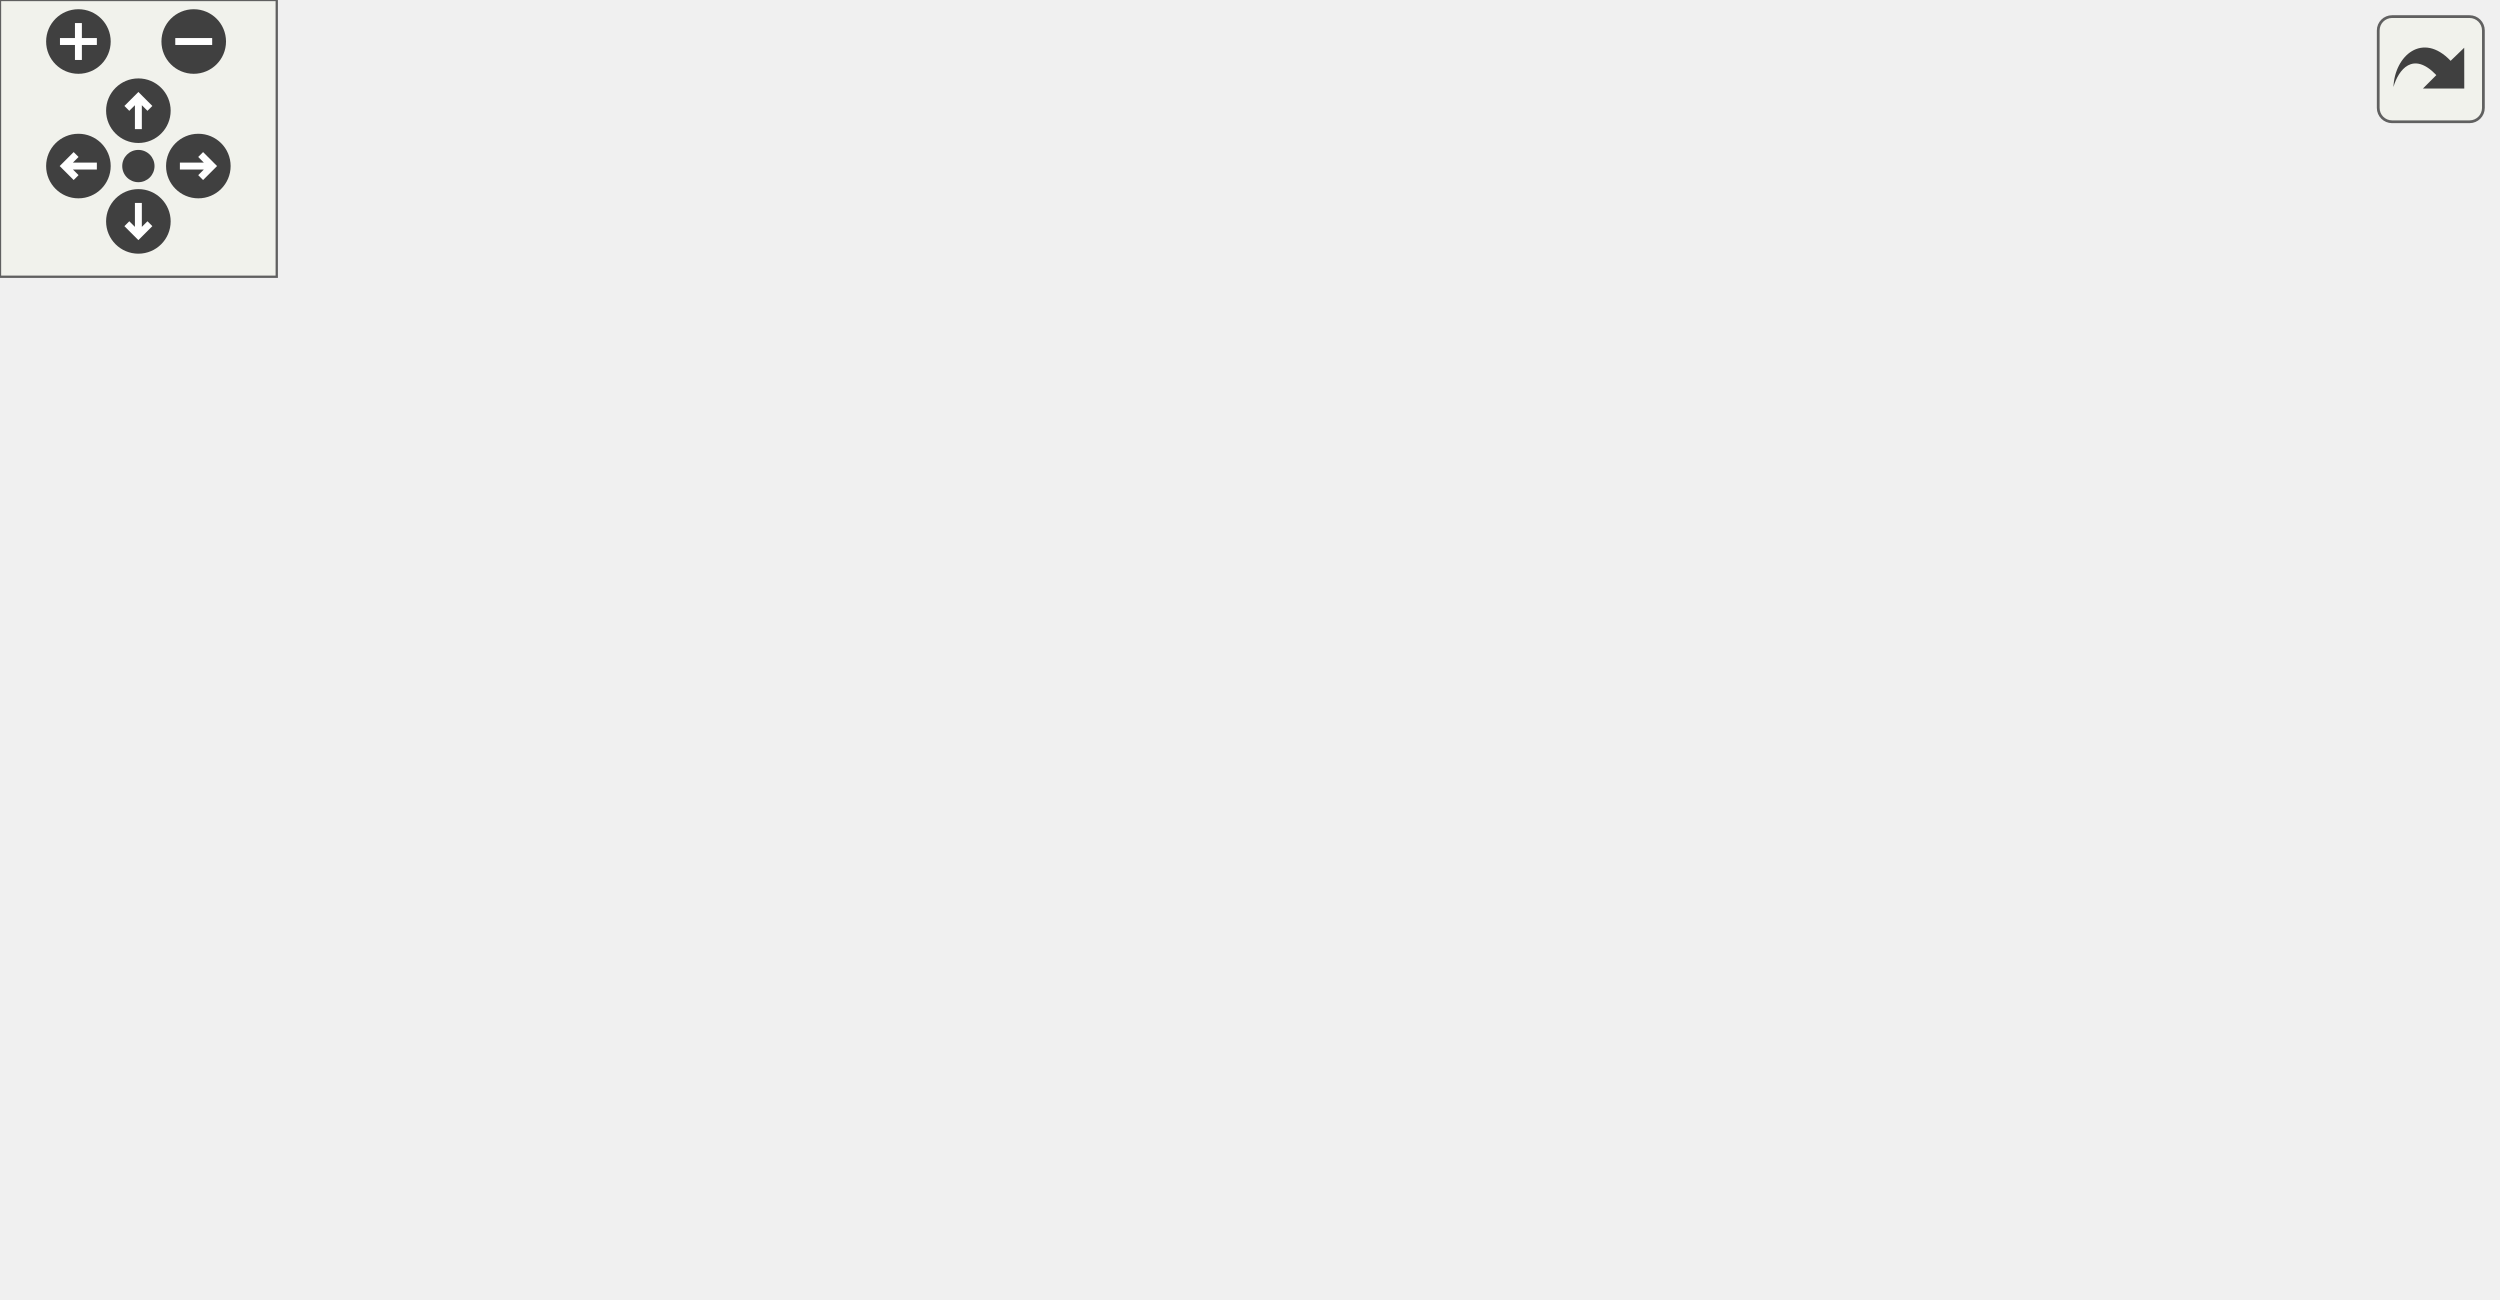
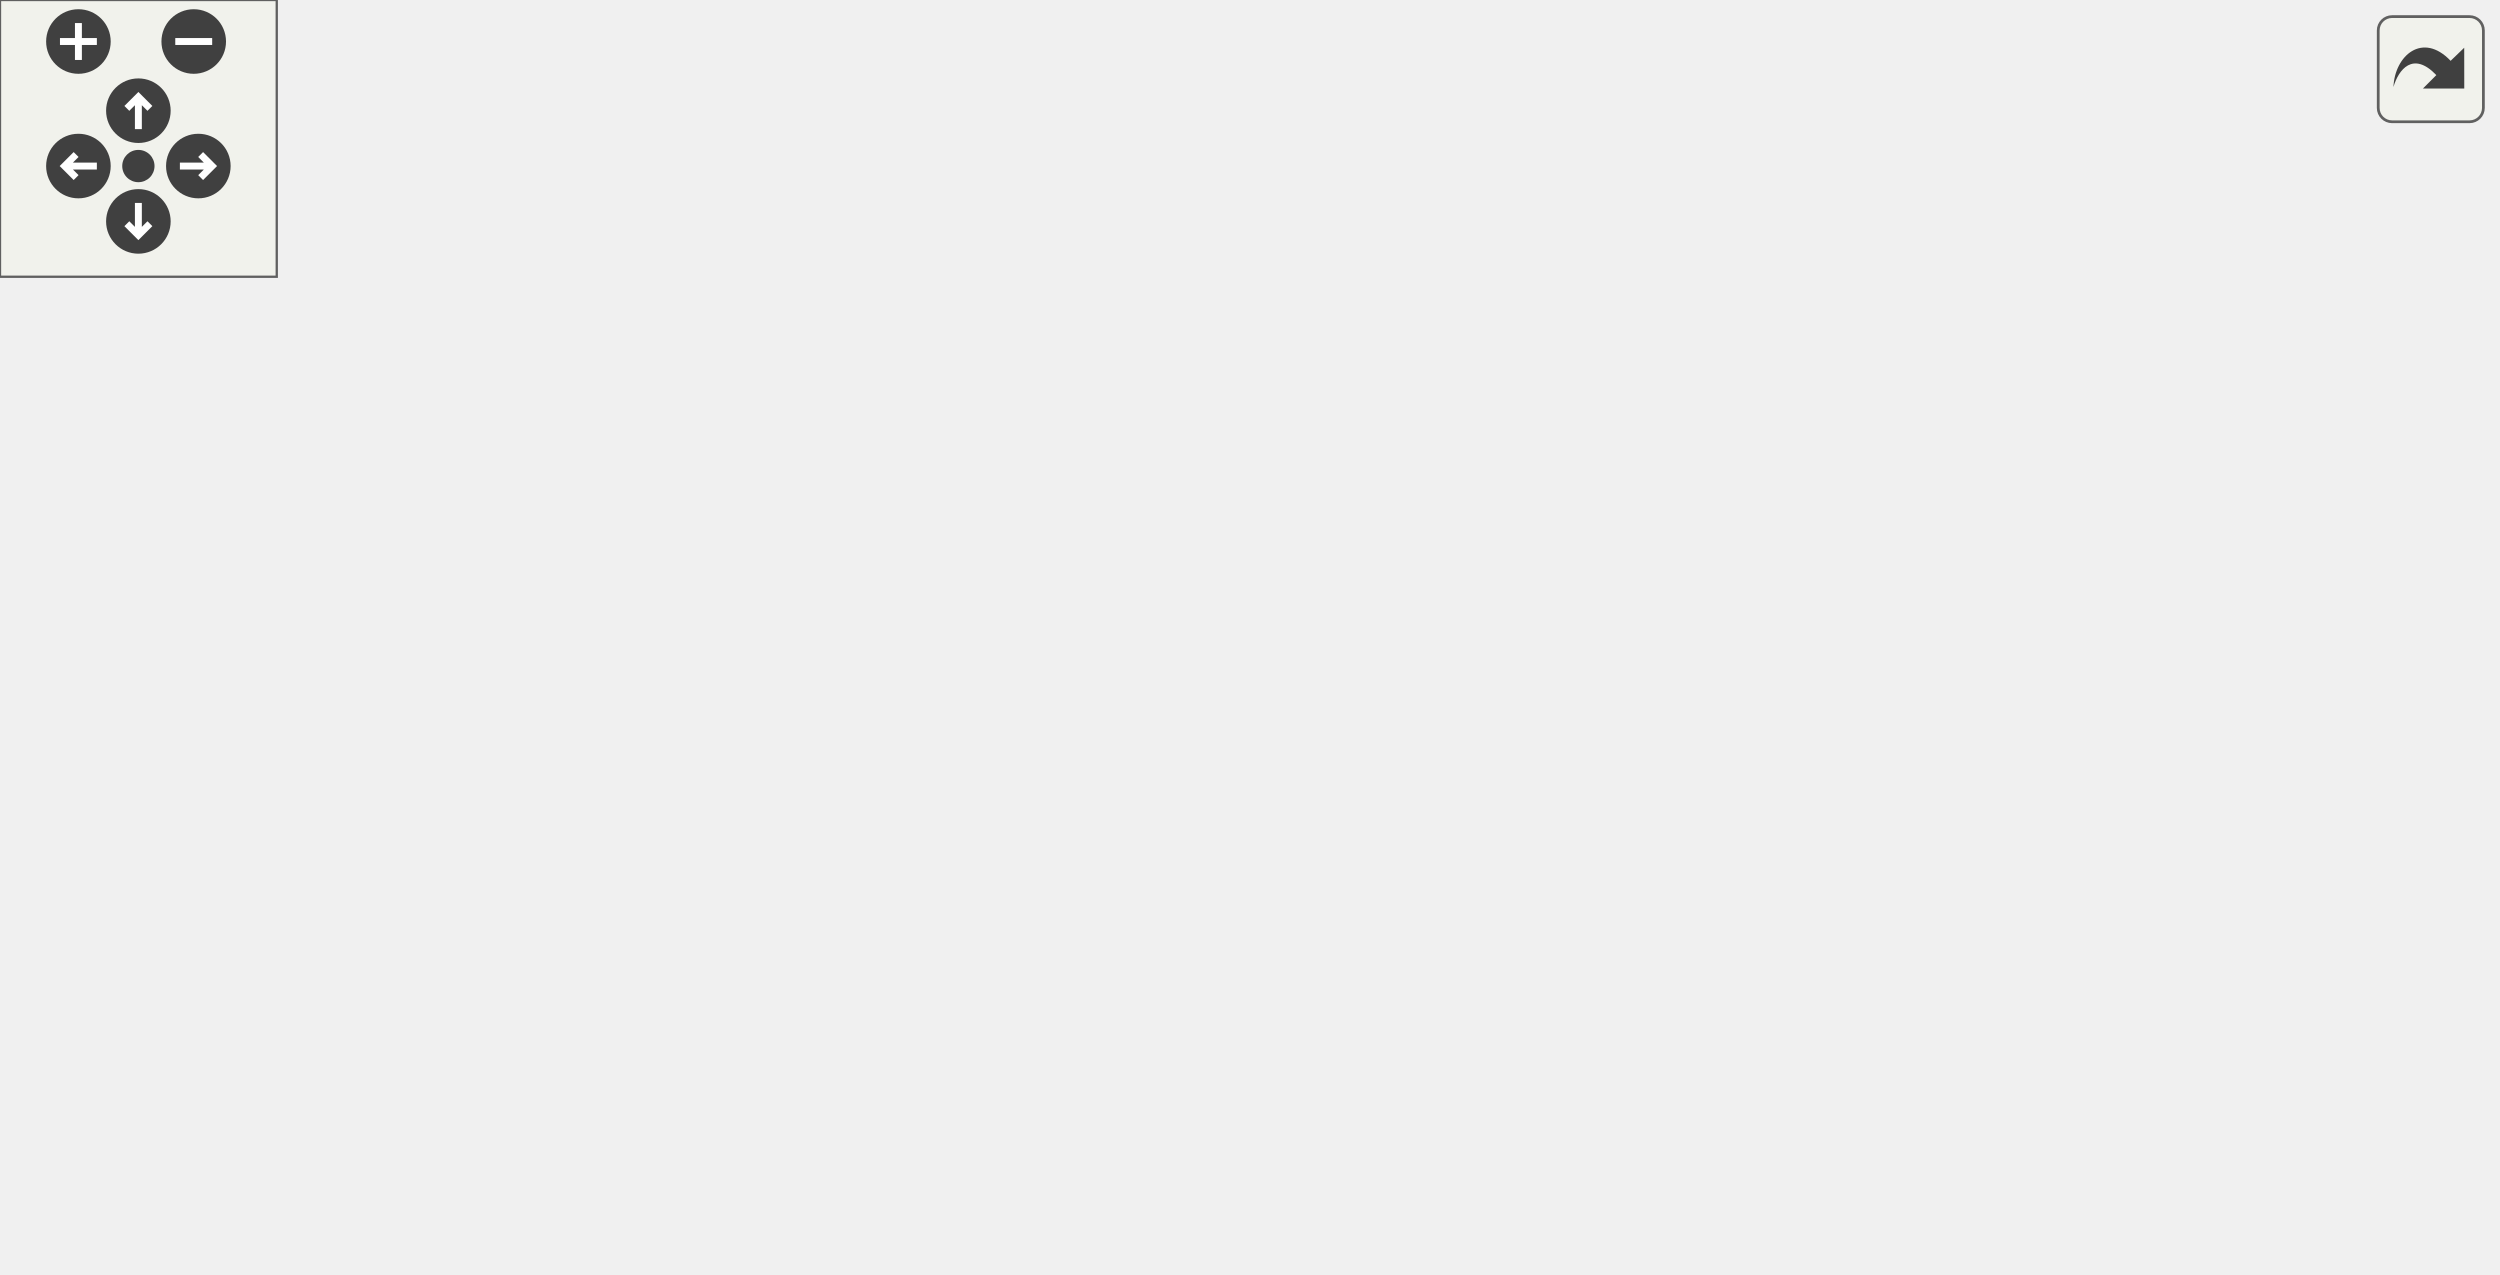
<svg xmlns="http://www.w3.org/2000/svg" xmlns:xlink="http://www.w3.org/1999/xlink" id="main" version="1.1" xml:space="preserve">
  <style type="text/css">
.edge:hover path { stroke: red; }
.edge:hover polygon { stroke: red; fill: red; }
</style>
  <defs>
    <circle id="rim" cx="0" cy="0" r="7" />
    <circle id="rim2" cx="0" cy="0" r="3.5" />
    <g id="zoomPlus">
      <use xlink:href="#rim" fill="#404040">
        <set attributeName="fill" to="#808080" begin="zoomplus.mouseover" end="zoomplus.mouseout" />
      </use>
      <path d="M-4,0h8M0,-4v8" fill="none" stroke="white" stroke-width="1.5" pointer-events="none" />
    </g>
    <g id="zoomMin">
      <use xlink:href="#rim" fill="#404040">
        <set attributeName="fill" to="#808080" begin="zoomminus.mouseover" end="zoomminus.mouseout" />
      </use>
      <path d="M-4,0h8" fill="none" stroke="white" stroke-width="1.5" pointer-events="none" />
    </g>
    <g id="dirArrow">
      <path fill="none" stroke="white" stroke-width="1.5" d="M0,-3.0v7 M-2.5,-0.5L0,-3.0L2.5,-0.5" />
    </g>
    <g id="resetDef">
      <use xlink:href="#rim2" fill="#404040">
        <set attributeName="fill" to="#808080" begin="reset.mouseover" end="reset.mouseout" />
      </use>
    </g>
  </defs>
  <svg id="graph" class="graph">
    <g id="viewport">
      <g id="node1" class="node">
        <g id="a_node1">
          <a xlink:title="Puts hittable info on the screen.">
-             <polygon fill="#bfbfbf" stroke="black" points="0,-95.5 0,-114.5 87,-114.5 87,-95.5 0,-95.5" />
-             <text text-anchor="middle" x="43.5" y="-102.5" font-family="Helvetica,sans-Serif" font-size="10.00">ft_put_hittable</text>
+             <polygon fill="#bfbfbf" stroke="black" points="0,-101.5 0,-120.5 87,-120.5 87,-101.5 0,-101.5" />
+             <text text-anchor="middle" x="43.5" y="-108.5" font-family="Helvetica,sans-Serif" font-size="10.00">ft_put_hittable</text>
          </a>
        </g>
      </g>
      <g id="node2" class="node">
        <g id="a_node2">
          <a xlink:href="menu__put__hittable__bonus_8c.html#af86e62ade8b462c44092a160d876544e" target="_top" xlink:title="Puts cone info on the screen.">
-             <polygon fill="none" stroke="black" points="128,-152.5 128,-171.5 189,-171.5 189,-152.5 128,-152.5" />
-             <text text-anchor="middle" x="158.5" y="-159.5" font-family="Helvetica,sans-Serif" font-size="10.00">ft_put_co</text>
+             <polygon fill="none" stroke="black" points="128,-120.5 128,-139.5 189,-139.5 189,-120.5 128,-120.5" />
+             <text text-anchor="middle" x="158.5" y="-127.5" font-family="Helvetica,sans-Serif" font-size="10.00">ft_put_co</text>
          </a>
        </g>
      </g>
      <g id="edge1" class="edge">
-         <path fill="none" stroke="midnightblue" d="M63.41,-114.54C81.42,-123.62 108.75,-137.41 129.32,-147.79" />
-         <polygon fill="midnightblue" stroke="midnightblue" points="128.02,-151.05 138.52,-152.43 131.17,-144.8 128.02,-151.05" />
-       </g>
-       <g id="node10" class="node">
-         <g id="a_node10">
-           <a xlink:href="menu__put_8h.html#a8fb9ef8bf3aa98d9125937611f738a9b" target="_top" xlink:title="Puts cylinder info on the screen.">
-             <polygon fill="none" stroke="black" points="128,-114.5 128,-133.5 189,-133.5 189,-114.5 128,-114.5" />
-             <text text-anchor="middle" x="158.5" y="-121.5" font-family="Helvetica,sans-Serif" font-size="10.00">ft_put_cy</text>
-           </a>
-         </g>
-       </g>
-       <g id="edge12" class="edge">
-         <path fill="none" stroke="midnightblue" d="M87.22,-112.18C97.24,-113.87 107.87,-115.66 117.76,-117.32" />
-         <polygon fill="midnightblue" stroke="midnightblue" points="117.29,-120.79 127.73,-118.99 118.45,-113.88 117.29,-120.79" />
+         <path fill="none" stroke="midnightblue" d="M87.22,-118.18C97.24,-119.87 107.87,-121.66 117.76,-123.32" />
+         <polygon fill="midnightblue" stroke="midnightblue" points="117.29,-126.79 127.73,-124.99 118.45,-119.88 117.29,-126.79" />
      </g>
      <g id="node11" class="node">
        <g id="a_node11">
+           <a xlink:href="menu__put_8h.html#a8fb9ef8bf3aa98d9125937611f738a9b" target="_top" xlink:title="Puts cylinder info on the screen.">
+             <polygon fill="none" stroke="black" points="128,-82.5 128,-101.5 189,-101.5 189,-82.5 128,-82.5" />
+             <text text-anchor="middle" x="158.5" y="-89.5" font-family="Helvetica,sans-Serif" font-size="10.00">ft_put_cy</text>
+           </a>
+         </g>
+       </g>
+       <g id="edge14" class="edge">
+         <path fill="none" stroke="midnightblue" d="M87.22,-103.82C97.24,-102.13 107.87,-100.34 117.76,-98.68" />
+         <polygon fill="midnightblue" stroke="midnightblue" points="118.45,-102.12 127.73,-97.01 117.29,-95.21 118.45,-102.12" />
+       </g>
+       <g id="node12" class="node">
+         <g id="a_node12">
          <a xlink:href="menu__put_8h.html#a9435ae23ec438c58bcd794dcb400a8ae" target="_top" xlink:title="Puts the ID of a hittable or a light on the screen.">
-             <polygon fill="none" stroke="black" points="253.5,-38.5 253.5,-57.5 312.5,-57.5 312.5,-38.5 253.5,-38.5" />
-             <text text-anchor="middle" x="283" y="-45.5" font-family="Helvetica,sans-Serif" font-size="10.00">ft_put_id</text>
-           </a>
-         </g>
-       </g>
-       <g id="edge17" class="edge">
-         <path fill="none" stroke="midnightblue" d="M60.4,-95.34C75.83,-86.46 100.19,-73.68 123,-67 162.96,-55.3 210.6,-50.78 243.24,-49.05" />
-         <polygon fill="midnightblue" stroke="midnightblue" points="243.46,-52.55 253.28,-48.58 243.13,-45.56 243.46,-52.55" />
+             <polygon fill="none" stroke="black" points="253.5,-196.5 253.5,-215.5 312.5,-215.5 312.5,-196.5 253.5,-196.5" />
+             <text text-anchor="middle" x="283" y="-203.5" font-family="Helvetica,sans-Serif" font-size="10.00">ft_put_id</text>
+           </a>
+         </g>
+       </g>
+       <g id="edge19" class="edge">
+         <path fill="none" stroke="midnightblue" d="M51.16,-120.73C63.27,-137.51 90.63,-171.6 123,-187 160.94,-205.05 209.51,-208.41 242.92,-208.13" />
+         <polygon fill="midnightblue" stroke="midnightblue" points="243.28,-211.63 253.21,-207.93 243.14,-204.63 243.28,-211.63" />
      </g>
      <g id="node13" class="node">
        <g id="a_node13">
          <a xlink:href="menu__put_8h.html#ac2a5de89e48dc4e914b474c744618e1f" target="_top" xlink:title="Puts plane info on the screen.">
-             <polygon fill="none" stroke="black" points="129,-76.5 129,-95.5 188,-95.5 188,-76.5 129,-76.5" />
-             <text text-anchor="middle" x="158.5" y="-83.5" font-family="Helvetica,sans-Serif" font-size="10.00">ft_put_pl</text>
-           </a>
-         </g>
-       </g>
-       <g id="edge21" class="edge">
-         <path fill="none" stroke="midnightblue" d="M87.22,-97.82C97.52,-96.09 108.47,-94.24 118.58,-92.54" />
-         <polygon fill="midnightblue" stroke="midnightblue" points="119.47,-95.94 128.75,-90.83 118.31,-89.04 119.47,-95.94" />
+             <polygon fill="none" stroke="black" points="129,-158.5 129,-177.5 188,-177.5 188,-158.5 129,-158.5" />
+             <text text-anchor="middle" x="158.5" y="-165.5" font-family="Helvetica,sans-Serif" font-size="10.00">ft_put_pl</text>
+           </a>
+         </g>
+       </g>
+       <g id="edge22" class="edge">
+         <path fill="none" stroke="midnightblue" d="M63.41,-120.54C81.42,-129.62 108.75,-143.41 129.32,-153.79" />
+         <polygon fill="midnightblue" stroke="midnightblue" points="128.02,-157.05 138.52,-158.43 131.17,-150.8 128.02,-157.05" />
      </g>
      <g id="node14" class="node">
        <g id="a_node14">
          <a xlink:href="menu__put_8h.html#a94cfa4cebace291a60ab7a8bd9bd852c" target="_top" xlink:title="Puts sphere info on the screen.">
-             <polygon fill="none" stroke="black" points="128,-190.5 128,-209.5 189,-209.5 189,-190.5 128,-190.5" />
-             <text text-anchor="middle" x="158.5" y="-197.5" font-family="Helvetica,sans-Serif" font-size="10.00">ft_put_sp</text>
-           </a>
-         </g>
-       </g>
-       <g id="edge25" class="edge">
-         <path fill="none" stroke="midnightblue" d="M52.97,-114.73C66.66,-130.07 94.93,-160.26 123,-181 124.88,-182.39 126.87,-183.74 128.9,-185.05" />
-         <polygon fill="midnightblue" stroke="midnightblue" points="127.58,-188.33 137.96,-190.42 131.14,-182.31 127.58,-188.33" />
+             <polygon fill="none" stroke="black" points="128,-44.5 128,-63.5 189,-63.5 189,-44.5 128,-44.5" />
+             <text text-anchor="middle" x="158.5" y="-51.5" font-family="Helvetica,sans-Serif" font-size="10.00">ft_put_sp</text>
+           </a>
+         </g>
+       </g>
+       <g id="edge26" class="edge">
+         <path fill="none" stroke="midnightblue" d="M63.41,-101.46C81.42,-92.38 108.75,-78.59 129.32,-68.21" />
+         <polygon fill="midnightblue" stroke="midnightblue" points="131.17,-71.2 138.52,-63.57 128.02,-64.95 131.17,-71.2" />
      </g>
      <g id="node15" class="node">
        <g id="a_node15">
          <a xlink:href="menu__put_8h.html#a8d53c0c28e59d4db8e6bb03ee433f724" target="_top" xlink:title="Puts the type of a hittable or a light on the screen.">
            <polygon fill="none" stroke="black" points="123,-0.5 123,-19.5 194,-19.5 194,-0.5 123,-0.5" />
            <text text-anchor="middle" x="158.5" y="-7.5" font-family="Helvetica,sans-Serif" font-size="10.00">ft_put_type</text>
          </a>
        </g>
      </g>
-       <g id="edge29" class="edge">
-         <path fill="none" stroke="midnightblue" d="M54.3,-95.38C68.82,-81.32 97.11,-54.58 123,-34 126.63,-31.11 130.59,-28.18 134.48,-25.4" />
-         <polygon fill="midnightblue" stroke="midnightblue" points="136.55,-28.22 142.77,-19.64 132.56,-22.48 136.55,-28.22" />
+       <g id="edge30" class="edge">
+         <path fill="none" stroke="midnightblue" d="M53.76,-101.18C68.03,-86.24 96.55,-57.19 123,-35 126.84,-31.78 131.05,-28.52 135.19,-25.46" />
+         <polygon fill="midnightblue" stroke="midnightblue" points="137.33,-28.23 143.39,-19.54 133.24,-22.55 137.33,-28.23" />
      </g>
      <g id="node3" class="node">
        <g id="a_node3">
          <a xlink:href="menu__put_8h.html#a250c5483eff2fa1f225b6a16dab45481" target="_top" xlink:title="Puts a 3D point on the screen.">
-             <polygon fill="none" stroke="black" points="237,-152.5 237,-171.5 329,-171.5 329,-152.5 237,-152.5" />
-             <text text-anchor="middle" x="283" y="-159.5" font-family="Helvetica,sans-Serif" font-size="10.00">ft_put_3d_point</text>
+             <polygon fill="none" stroke="black" points="237,-82.5 237,-101.5 329,-101.5 329,-82.5 237,-82.5" />
+             <text text-anchor="middle" x="283" y="-89.5" font-family="Helvetica,sans-Serif" font-size="10.00">ft_put_3d_point</text>
          </a>
        </g>
      </g>
      <g id="edge2" class="edge">
-         <path fill="none" stroke="midnightblue" d="M189.15,-162C200.44,-162 213.7,-162 226.6,-162" />
-         <polygon fill="midnightblue" stroke="midnightblue" points="226.84,-165.5 236.84,-162 226.84,-158.5 226.84,-165.5" />
+         <path fill="none" stroke="midnightblue" d="M189.15,-120.8C204.9,-115.92 224.48,-109.84 241.6,-104.53" />
+         <polygon fill="midnightblue" stroke="midnightblue" points="242.83,-107.82 251.34,-101.51 240.75,-101.13 242.83,-107.82" />
      </g>
      <g id="node5" class="node">
        <g id="a_node5">
          <a xlink:href="menu__put_8h.html#a05f3a769bd3fbea5c4d66ce5055701c7" target="_top" xlink:title="Puts a colour on the screen.">
-             <polygon fill="none" stroke="black" points="243,-114.5 243,-133.5 323,-133.5 323,-114.5 243,-114.5" />
-             <text text-anchor="middle" x="283" y="-121.5" font-family="Helvetica,sans-Serif" font-size="10.00">ft_put_colour</text>
+             <polygon fill="none" stroke="black" points="243,-120.5 243,-139.5 323,-139.5 323,-120.5 243,-120.5" />
+             <text text-anchor="middle" x="283" y="-127.5" font-family="Helvetica,sans-Serif" font-size="10.00">ft_put_colour</text>
          </a>
        </g>
      </g>
      <g id="edge4" class="edge">
-         <path fill="none" stroke="midnightblue" d="M189.15,-152.8C204.9,-147.92 224.48,-141.84 241.6,-136.53" />
-         <polygon fill="midnightblue" stroke="midnightblue" points="242.83,-139.82 251.34,-133.51 240.75,-133.13 242.83,-139.82" />
-       </g>
-       <g id="node6" class="node">
-         <g id="a_node6">
+         <path fill="none" stroke="midnightblue" d="M189.15,-130C202.27,-130 218.05,-130 232.85,-130" />
+         <polygon fill="midnightblue" stroke="midnightblue" points="232.89,-133.5 242.89,-130 232.89,-126.5 232.89,-133.5" />
+       </g>
+       <g id="node8" class="node">
+         <g id="a_node8">
          <a xlink:href="menu__put_8h.html#a46110b7c3be87e212dcfd9105fb4df03" target="_top" xlink:title="Puts a single float value on the screen.">
-             <polygon fill="none" stroke="black" points="230,-191 230,-221 336,-221 336,-191 230,-191" />
-             <text text-anchor="start" x="238" y="-209" font-family="Helvetica,sans-Serif" font-size="10.00">ft_put_single_float</text>
-             <text text-anchor="middle" x="283" y="-198" font-family="Helvetica,sans-Serif" font-size="10.00">_value</text>
-           </a>
-         </g>
-       </g>
-       <g id="edge6" class="edge">
-         <path fill="none" stroke="midnightblue" d="M186.08,-171.55C199.01,-176.19 215.01,-181.94 230.22,-187.4" />
-         <polygon fill="midnightblue" stroke="midnightblue" points="229.46,-190.85 240.06,-190.93 231.83,-184.26 229.46,-190.85" />
-       </g>
-       <g id="node9" class="node">
-         <g id="a_node9">
+             <polygon fill="none" stroke="black" points="230,-33 230,-63 336,-63 336,-33 230,-33" />
+             <text text-anchor="start" x="238" y="-51" font-family="Helvetica,sans-Serif" font-size="10.00">ft_put_single_float</text>
+             <text text-anchor="middle" x="283" y="-40" font-family="Helvetica,sans-Serif" font-size="10.00">_value</text>
+           </a>
+         </g>
+       </g>
+       <g id="edge8" class="edge">
+         <path fill="none" stroke="midnightblue" d="M179.5,-120.35C184.43,-117.61 189.56,-114.43 194,-111 212.41,-96.77 211.21,-86.71 230,-73 232.35,-71.28 234.84,-69.64 237.4,-68.06" />
+         <polygon fill="midnightblue" stroke="midnightblue" points="239.35,-70.98 246.32,-63.01 235.89,-64.89 239.35,-70.98" />
+       </g>
+       <g id="node10" class="node">
+         <g id="a_node10">
          <a xlink:href="menu__put_8h.html#a1fd4ce789738bee4ae9d35045cb21a2a" target="_top" xlink:title="Puts a unit vector on the screen.">
-             <polygon fill="none" stroke="black" points="237.5,-76.5 237.5,-95.5 328.5,-95.5 328.5,-76.5 237.5,-76.5" />
-             <text text-anchor="middle" x="283" y="-83.5" font-family="Helvetica,sans-Serif" font-size="10.00">ft_put_unit_vec</text>
-           </a>
-         </g>
-       </g>
-       <g id="edge10" class="edge">
-         <path fill="none" stroke="midnightblue" d="M179.5,-152.35C184.43,-149.61 189.56,-146.43 194,-143 212.41,-128.77 210.56,-117.78 230,-105 232.94,-103.07 236.1,-101.3 239.37,-99.69" />
-         <polygon fill="midnightblue" stroke="midnightblue" points="240.98,-102.8 248.72,-95.55 238.15,-96.4 240.98,-102.8" />
+             <polygon fill="none" stroke="black" points="237.5,-158.5 237.5,-177.5 328.5,-177.5 328.5,-158.5 237.5,-158.5" />
+             <text text-anchor="middle" x="283" y="-165.5" font-family="Helvetica,sans-Serif" font-size="10.00">ft_put_unit_vec</text>
+           </a>
+         </g>
+       </g>
+       <g id="edge12" class="edge">
+         <path fill="none" stroke="midnightblue" d="M189.15,-139.2C204.9,-144.08 224.48,-150.16 241.6,-155.47" />
+         <polygon fill="midnightblue" stroke="midnightblue" points="240.75,-158.87 251.34,-158.49 242.83,-152.18 240.75,-158.87" />
      </g>
      <g id="node4" class="node">
        <g id="a_node4">
          <a xlink:href="menu__put_8h.html#a1a2da0ddd033aa4e2ad293ef4b8db2af" target="_top" xlink:title="Wrapper for mlx_string_put().">
-             <polygon fill="none" stroke="black" points="376.5,-104.5 376.5,-123.5 438.5,-123.5 438.5,-104.5 376.5,-104.5" />
-             <text text-anchor="middle" x="407.5" y="-111.5" font-family="Helvetica,sans-Serif" font-size="10.00">ft_put_str</text>
+             <polygon fill="none" stroke="black" points="376.5,-82.5 376.5,-101.5 438.5,-101.5 438.5,-82.5 376.5,-82.5" />
+             <text text-anchor="middle" x="407.5" y="-89.5" font-family="Helvetica,sans-Serif" font-size="10.00">ft_put_str</text>
          </a>
        </g>
      </g>
      <g id="edge3" class="edge">
-         <path fill="none" stroke="midnightblue" d="M310.8,-152.44C318.92,-149.48 327.85,-146.17 336,-143 348.75,-138.05 362.7,-132.37 374.8,-127.35" />
-         <polygon fill="midnightblue" stroke="midnightblue" points="376.16,-130.58 384.05,-123.5 373.47,-124.12 376.16,-130.58" />
+         <path fill="none" stroke="midnightblue" d="M329.27,-92C341.39,-92 354.41,-92 366.25,-92" />
+         <polygon fill="midnightblue" stroke="midnightblue" points="366.29,-95.5 376.29,-92 366.29,-88.5 366.29,-95.5" />
+       </g>
+       <g id="edge7" class="edge">
+         <path fill="none" stroke="midnightblue" d="M314.91,-120.41C330.67,-115.52 350.02,-109.52 366.86,-104.3" />
+         <polygon fill="midnightblue" stroke="midnightblue" points="367.93,-107.63 376.44,-101.32 365.86,-100.94 367.93,-107.63" />
+       </g>
+       <g id="node6" class="node">
+         <g id="a_node6">
+           <a xlink:href="menu__put_8h.html#afdfa5611d84fa2c8cbb73cb66a339c98" target="_top" xlink:title="Converts integer to string and puts it on the screen.">
+             <polygon fill="none" stroke="black" points="376.5,-120.5 376.5,-139.5 438.5,-139.5 438.5,-120.5 376.5,-120.5" />
+             <text text-anchor="middle" x="407.5" y="-127.5" font-family="Helvetica,sans-Serif" font-size="10.00">ft_put_int</text>
+           </a>
+         </g>
      </g>
      <g id="edge5" class="edge">
-         <path fill="none" stroke="midnightblue" d="M323.1,-120.81C336.82,-119.69 352.26,-118.43 366.1,-117.3" />
-         <polygon fill="midnightblue" stroke="midnightblue" points="366.62,-120.77 376.3,-116.46 366.05,-113.79 366.62,-120.77" />
-       </g>
-       <g id="edge9" class="edge">
-         <path fill="none" stroke="midnightblue" d="M319.25,-190.91C325.02,-187.92 330.81,-184.58 336,-181 356.91,-166.57 377.6,-145.96 391.1,-131.41" />
-         <polygon fill="midnightblue" stroke="midnightblue" points="394.02,-133.4 398.16,-123.64 388.84,-128.69 394.02,-133.4" />
+         <path fill="none" stroke="midnightblue" d="M323.1,-130C336.82,-130 352.26,-130 366.1,-130" />
+         <polygon fill="midnightblue" stroke="midnightblue" points="366.3,-133.5 376.3,-130 366.3,-126.5 366.3,-133.5" />
      </g>
      <g id="node7" class="node">
        <g id="a_node7">
+           <a xlink:href="menu__put__str__num_8c.html#a1a2da0ddd033aa4e2ad293ef4b8db2af" target="_top" xlink:title="Wrapper for mlx_string_put().">
+             <polygon fill="none" stroke="black" points="479,-79.5 479,-98.5 541,-98.5 541,-79.5 479,-79.5" />
+             <text text-anchor="middle" x="510" y="-86.5" font-family="Helvetica,sans-Serif" font-size="10.00">ft_put_str</text>
+           </a>
+         </g>
+       </g>
+       <g id="edge6" class="edge">
+         <path fill="none" stroke="midnightblue" d="M431.81,-120.49C444.91,-115.15 461.47,-108.39 475.89,-102.51" />
+         <polygon fill="midnightblue" stroke="midnightblue" points="477.53,-105.62 485.47,-98.6 474.89,-99.14 477.53,-105.62" />
+       </g>
+       <g id="edge11" class="edge">
+         <path fill="none" stroke="midnightblue" d="M325.81,-63.02C340.2,-68.19 356.19,-73.93 370.11,-78.93" />
+         <polygon fill="midnightblue" stroke="midnightblue" points="369.24,-82.34 379.83,-82.42 371.61,-75.75 369.24,-82.34" />
+       </g>
+       <g id="node9" class="node">
+         <g id="a_node9">
          <a xlink:href="menu__put_8h.html#abba80f1bfc48c436f54f5a0740683a75" target="_top" xlink:title="Converts float to string and puts it on the screen.">
-             <polygon fill="none" stroke="black" points="372,-169.5 372,-188.5 443,-188.5 443,-169.5 372,-169.5" />
-             <text text-anchor="middle" x="407.5" y="-176.5" font-family="Helvetica,sans-Serif" font-size="10.00">ft_put_float</text>
-           </a>
-         </g>
-       </g>
-       <g id="edge7" class="edge">
-         <path fill="none" stroke="midnightblue" d="M336.31,-194.47C344.81,-192.6 353.55,-190.67 361.86,-188.84" />
-         <polygon fill="midnightblue" stroke="midnightblue" points="362.71,-192.24 371.72,-186.67 361.2,-185.4 362.71,-192.24" />
-       </g>
-       <g id="node8" class="node">
-         <g id="a_node8">
-           <a xlink:href="menu__put__str__num_8c.html#a1a2da0ddd033aa4e2ad293ef4b8db2af" target="_top" xlink:title="Wrapper for mlx_string_put().">
-             <polygon fill="none" stroke="black" points="479,-95.5 479,-114.5 541,-114.5 541,-95.5 479,-95.5" />
-             <text text-anchor="middle" x="510" y="-102.5" font-family="Helvetica,sans-Serif" font-size="10.00">ft_put_str</text>
-           </a>
-         </g>
-       </g>
-       <g id="edge8" class="edge">
-         <path fill="none" stroke="midnightblue" d="M421.64,-169.33C438.42,-156.97 467.67,-135.44 487.66,-120.71" />
-         <polygon fill="midnightblue" stroke="midnightblue" points="489.88,-123.42 495.86,-114.68 485.73,-117.79 489.88,-123.42" />
-       </g>
-       <g id="edge11" class="edge">
-         <path fill="none" stroke="midnightblue" d="M325.81,-95.56C338.94,-98.56 353.39,-101.86 366.4,-104.83" />
-         <polygon fill="midnightblue" stroke="midnightblue" points="365.94,-108.32 376.46,-107.13 367.5,-101.49 365.94,-108.32" />
+             <polygon fill="none" stroke="black" points="372,-41.5 372,-60.5 443,-60.5 443,-41.5 372,-41.5" />
+             <text text-anchor="middle" x="407.5" y="-48.5" font-family="Helvetica,sans-Serif" font-size="10.00">ft_put_float</text>
+           </a>
+         </g>
+       </g>
+       <g id="edge9" class="edge">
+         <path fill="none" stroke="midnightblue" d="M336.31,-49.28C344.72,-49.49 353.36,-49.7 361.58,-49.9" />
+         <polygon fill="midnightblue" stroke="midnightblue" points="361.64,-53.4 371.72,-50.15 361.81,-46.4 361.64,-53.4" />
+       </g>
+       <g id="edge10" class="edge">
+         <path fill="none" stroke="midnightblue" d="M433.86,-60.59C446,-65.18 460.73,-70.75 473.93,-75.74" />
+         <polygon fill="midnightblue" stroke="midnightblue" points="473.06,-79.15 483.65,-79.41 475.53,-72.6 473.06,-79.15" />
      </g>
      <g id="edge13" class="edge">
-         <path fill="none" stroke="midnightblue" d="M189.15,-133.2C204.9,-138.08 224.48,-144.16 241.6,-149.47" />
-         <polygon fill="midnightblue" stroke="midnightblue" points="240.75,-152.87 251.34,-152.49 242.83,-146.18 240.75,-152.87" />
-       </g>
-       <g id="edge14" class="edge">
-         <path fill="none" stroke="midnightblue" d="M189.15,-124C202.27,-124 218.05,-124 232.85,-124" />
-         <polygon fill="midnightblue" stroke="midnightblue" points="232.89,-127.5 242.89,-124 232.89,-120.5 232.89,-127.5" />
+         <path fill="none" stroke="midnightblue" d="M317.28,-158.45C323.76,-155.88 330.3,-152.75 336,-149 355.44,-136.22 353.59,-125.23 372,-111 373.8,-109.61 375.72,-108.26 377.69,-106.96" />
+         <polygon fill="midnightblue" stroke="midnightblue" points="379.74,-109.81 386.5,-101.65 376.13,-103.81 379.74,-109.81" />
      </g>
      <g id="edge15" class="edge">
-         <path fill="none" stroke="midnightblue" d="M179.5,-133.65C184.43,-136.39 189.56,-139.57 194,-143 212.41,-157.23 211.21,-167.29 230,-181 232.35,-182.72 234.84,-184.36 237.4,-185.94" />
-         <polygon fill="midnightblue" stroke="midnightblue" points="235.89,-189.11 246.32,-190.99 239.35,-183.02 235.89,-189.11" />
+         <path fill="none" stroke="midnightblue" d="M189.15,-92C200.44,-92 213.7,-92 226.6,-92" />
+         <polygon fill="midnightblue" stroke="midnightblue" points="226.84,-95.5 236.84,-92 226.84,-88.5 226.84,-95.5" />
      </g>
      <g id="edge16" class="edge">
-         <path fill="none" stroke="midnightblue" d="M189.15,-114.8C204.9,-109.92 224.48,-103.84 241.6,-98.53" />
-         <polygon fill="midnightblue" stroke="midnightblue" points="242.83,-101.82 251.34,-95.51 240.75,-95.13 242.83,-101.82" />
+         <path fill="none" stroke="midnightblue" d="M189.15,-101.2C204.9,-106.08 224.48,-112.16 241.6,-117.47" />
+         <polygon fill="midnightblue" stroke="midnightblue" points="240.75,-120.87 251.34,-120.49 242.83,-114.18 240.75,-120.87" />
+       </g>
+       <g id="edge17" class="edge">
+         <path fill="none" stroke="midnightblue" d="M186.08,-82.45C199.01,-77.81 215.01,-72.06 230.22,-66.6" />
+         <polygon fill="midnightblue" stroke="midnightblue" points="231.83,-69.74 240.06,-63.07 229.46,-63.15 231.83,-69.74" />
+       </g>
+       <g id="edge18" class="edge">
+         <path fill="none" stroke="midnightblue" d="M179.5,-101.65C184.43,-104.39 189.56,-107.57 194,-111 212.41,-125.23 210.56,-136.22 230,-149 232.94,-150.93 236.1,-152.7 239.37,-154.31" />
+         <polygon fill="midnightblue" stroke="midnightblue" points="238.15,-157.6 248.72,-158.45 240.98,-151.2 238.15,-157.6" />
+       </g>
+       <g id="edge21" class="edge">
+         <path fill="none" stroke="midnightblue" d="M312.64,-199.93C320.91,-197.09 329.47,-192.96 336,-187 363.62,-161.82 346.39,-138.22 372,-111 373.19,-109.73 374.49,-108.53 375.85,-107.39" />
+         <polygon fill="midnightblue" stroke="midnightblue" points="378.02,-110.15 384.24,-101.57 374.03,-104.4 378.02,-110.15" />
      </g>
      <g id="edge20" class="edge">
-         <path fill="none" stroke="midnightblue" d="M312.58,-57.06C320.34,-59.89 328.63,-63.26 336,-67 353.65,-75.95 372.22,-88.47 385.87,-98.34" />
-         <polygon fill="midnightblue" stroke="midnightblue" points="383.94,-101.27 394.07,-104.38 388.09,-95.63 383.94,-101.27" />
-       </g>
-       <g id="node12" class="node">
-         <g id="a_node12">
-           <a xlink:href="menu__put_8h.html#afdfa5611d84fa2c8cbb73cb66a339c98" target="_top" xlink:title="Converts integer to string and puts it on the screen.">
-             <polygon fill="none" stroke="black" points="376.5,-57.5 376.5,-76.5 438.5,-76.5 438.5,-57.5 376.5,-57.5" />
-             <text text-anchor="middle" x="407.5" y="-64.5" font-family="Helvetica,sans-Serif" font-size="10.00">ft_put_int</text>
-           </a>
-         </g>
-       </g>
-       <g id="edge18" class="edge">
-         <path fill="none" stroke="midnightblue" d="M312.72,-52.45C328.68,-54.93 348.79,-58.05 366.3,-60.76" />
-         <polygon fill="midnightblue" stroke="midnightblue" points="365.83,-64.23 376.25,-62.31 366.9,-57.32 365.83,-64.23" />
-       </g>
-       <g id="edge19" class="edge">
-         <path fill="none" stroke="midnightblue" d="M433.86,-76.59C446,-81.18 460.73,-86.75 473.93,-91.74" />
-         <polygon fill="midnightblue" stroke="midnightblue" points="473.06,-95.15 483.65,-95.41 475.53,-88.6 473.06,-95.15" />
-       </g>
-       <g id="edge22" class="edge">
-         <path fill="none" stroke="midnightblue" d="M179.5,-95.65C184.43,-98.39 189.56,-101.57 194,-105 212.41,-119.23 210.56,-130.22 230,-143 232.94,-144.93 236.1,-146.7 239.37,-148.31" />
-         <polygon fill="midnightblue" stroke="midnightblue" points="238.15,-151.6 248.72,-152.45 240.98,-145.2 238.15,-151.6" />
+         <path fill="none" stroke="midnightblue" d="M312.55,-197.48C320.39,-194.63 328.72,-191.12 336,-187 355.74,-175.83 375.59,-159.17 389.18,-146.75" />
+         <polygon fill="midnightblue" stroke="midnightblue" points="391.86,-149.03 396.77,-139.65 387.08,-143.92 391.86,-149.03" />
      </g>
      <g id="edge23" class="edge">
-         <path fill="none" stroke="midnightblue" d="M188.22,-94.91C204.06,-99.82 224,-106.01 241.41,-111.41" />
-         <polygon fill="midnightblue" stroke="midnightblue" points="240.73,-114.86 251.32,-114.48 242.8,-108.18 240.73,-114.86" />
+         <path fill="none" stroke="midnightblue" d="M179.5,-158.35C184.43,-155.61 189.56,-152.43 194,-149 212.41,-134.77 210.56,-123.78 230,-111 232.94,-109.07 236.1,-107.3 239.37,-105.69" />
+         <polygon fill="midnightblue" stroke="midnightblue" points="240.98,-108.8 248.72,-101.55 238.15,-102.4 240.98,-108.8" />
      </g>
      <g id="edge24" class="edge">
-         <path fill="none" stroke="midnightblue" d="M188.22,-86C199.83,-86 213.63,-86 227.03,-86" />
-         <polygon fill="midnightblue" stroke="midnightblue" points="227.16,-89.5 237.16,-86 227.16,-82.5 227.16,-89.5" />
-       </g>
-       <g id="edge26" class="edge">
-         <path fill="none" stroke="midnightblue" d="M189.15,-190.8C204.9,-185.92 224.48,-179.84 241.6,-174.53" />
-         <polygon fill="midnightblue" stroke="midnightblue" points="242.83,-177.82 251.34,-171.51 240.75,-171.13 242.83,-177.82" />
+         <path fill="none" stroke="midnightblue" d="M188.22,-159.09C204.06,-154.18 224,-147.99 241.41,-142.59" />
+         <polygon fill="midnightblue" stroke="midnightblue" points="242.8,-145.82 251.32,-139.52 240.73,-139.14 242.8,-145.82" />
+       </g>
+       <g id="edge25" class="edge">
+         <path fill="none" stroke="midnightblue" d="M188.22,-168C199.83,-168 213.63,-168 227.03,-168" />
+         <polygon fill="midnightblue" stroke="midnightblue" points="227.16,-171.5 237.16,-168 227.16,-164.5 227.16,-171.5" />
      </g>
      <g id="edge27" class="edge">
-         <path fill="none" stroke="midnightblue" d="M179.5,-190.35C184.43,-187.61 189.56,-184.43 194,-181 212.41,-166.77 210.56,-155.78 230,-143 232.94,-141.07 236.1,-139.3 239.37,-137.69" />
-         <polygon fill="midnightblue" stroke="midnightblue" points="240.98,-140.8 248.72,-133.55 238.15,-134.4 240.98,-140.8" />
+         <path fill="none" stroke="midnightblue" d="M189.15,-63.2C204.9,-68.08 224.48,-74.16 241.6,-79.47" />
+         <polygon fill="midnightblue" stroke="midnightblue" points="240.75,-82.87 251.34,-82.49 242.83,-76.18 240.75,-82.87" />
      </g>
      <g id="edge28" class="edge">
-         <path fill="none" stroke="midnightblue" d="M189.15,-201.45C198.38,-201.9 208.93,-202.42 219.53,-202.94" />
-         <polygon fill="midnightblue" stroke="midnightblue" points="219.5,-206.44 229.66,-203.44 219.84,-199.45 219.5,-206.44" />
-       </g>
-       <g id="edge30" class="edge">
-         <path fill="none" stroke="midnightblue" d="M194.19,-5.3C232,-1.98 292.84,-2.1 336,-29 361.43,-44.85 352.1,-63.6 372,-86 375.68,-90.15 380.02,-94.17 384.35,-97.82" />
-         <polygon fill="midnightblue" stroke="midnightblue" points="382.49,-100.82 392.5,-104.3 386.85,-95.34 382.49,-100.82" />
+         <path fill="none" stroke="midnightblue" d="M179.5,-63.65C184.43,-66.39 189.56,-69.57 194,-73 212.41,-87.23 210.56,-98.22 230,-111 232.94,-112.93 236.1,-114.7 239.37,-116.31" />
+         <polygon fill="midnightblue" stroke="midnightblue" points="238.15,-119.6 248.72,-120.45 240.98,-113.2 238.15,-119.6" />
+       </g>
+       <g id="edge29" class="edge">
+         <path fill="none" stroke="midnightblue" d="M189.15,-52.55C198.38,-52.1 208.93,-51.58 219.53,-51.06" />
+         <polygon fill="midnightblue" stroke="midnightblue" points="219.84,-54.55 229.66,-50.56 219.5,-47.56 219.84,-54.55" />
+       </g>
+       <g id="edge31" class="edge">
+         <path fill="none" stroke="midnightblue" d="M194.32,-4.55C231.7,-0.45 291.67,0.95 336,-23 359.15,-35.51 352.61,-52.21 372,-70 374.59,-72.38 377.47,-74.66 380.43,-76.79" />
+         <polygon fill="midnightblue" stroke="midnightblue" points="378.54,-79.74 388.8,-82.36 382.42,-73.91 378.54,-79.74" />
      </g>
    </g>
  </svg>
  <g id="navigator" transform="translate(0 0)" fill="#404254">
    <rect fill="#f2f5e9" fill-opacity="0.5" stroke="#606060" stroke-width=".5" x="0" y="0" width="60" height="60" />
    <use id="zoomplus" xlink:href="#zoomPlus" x="17" y="9" />
    <use id="zoomminus" xlink:href="#zoomMin" x="42" y="9" />
    <use id="reset" xlink:href="#resetDef" x="30" y="36" />
    <g id="arrowUp" xlink:href="#dirArrow" transform="translate(30 24)">
      <use xlink:href="#rim" fill="#404040">
        <set attributeName="fill" to="#808080" begin="arrowUp.mouseover" end="arrowUp.mouseout" />
      </use>
      <path fill="none" stroke="white" stroke-width="1.5" d="M0,-3.0v7 M-2.5,-0.5L0,-3.0L2.5,-0.5" />
    </g>
    <g id="arrowRight" xlink:href="#dirArrow" transform="rotate(90) translate(36 -43)">
      <use xlink:href="#rim" fill="#404040">
        <set attributeName="fill" to="#808080" begin="arrowRight.mouseover" end="arrowRight.mouseout" />
      </use>
      <path fill="none" stroke="white" stroke-width="1.5" d="M0,-3.0v7 M-2.5,-0.5L0,-3.0L2.5,-0.5" />
    </g>
    <g id="arrowDown" xlink:href="#dirArrow" transform="rotate(180) translate(-30 -48)">
      <use xlink:href="#rim" fill="#404040">
        <set attributeName="fill" to="#808080" begin="arrowDown.mouseover" end="arrowDown.mouseout" />
      </use>
      <path fill="none" stroke="white" stroke-width="1.5" d="M0,-3.0v7 M-2.5,-0.5L0,-3.0L2.5,-0.5" />
    </g>
    <g id="arrowLeft" xlink:href="#dirArrow" transform="rotate(270) translate(-36 17)">
      <use xlink:href="#rim" fill="#404040">
        <set attributeName="fill" to="#808080" begin="arrowLeft.mouseover" end="arrowLeft.mouseout" />
      </use>
      <path fill="none" stroke="white" stroke-width="1.5" d="M0,-3.0v7 M-2.5,-0.5L0,-3.0L2.5,-0.5" />
    </g>
  </g>
  <svg viewBox="0 0 15 15" width="100%" height="30px" preserveAspectRatio="xMaxYMin meet">
    <g id="arrow_out" transform="scale(0.3 0.3)">
      <a xlink:href="menu__put_8h_a893f0e65e417aaf6be0152e2f74782d1_cgraph_org.svg" target="_base">
        <rect id="button" ry="5" rx="5" y="6" x="6" height="38" width="38" fill="#f2f5e9" fill-opacity="0.5" stroke="#606060" stroke-width="1.0" />
        <path id="arrow" d="M 11.5,31.437 C 11.94,20.098 22.043,11.323 32.159,21.979 L 37.069,17.246 C 37.069,17.246 37.088,32 37.088,32 L 22.16,31.978 C 22.16,31.978 26.998,27.14 26.998,27.14 C 18.529,18.264 13.292,25.23 11.5,31.437 z" style="fill:#404040;" />
      </a>
    </g>
  </svg>
</svg>
